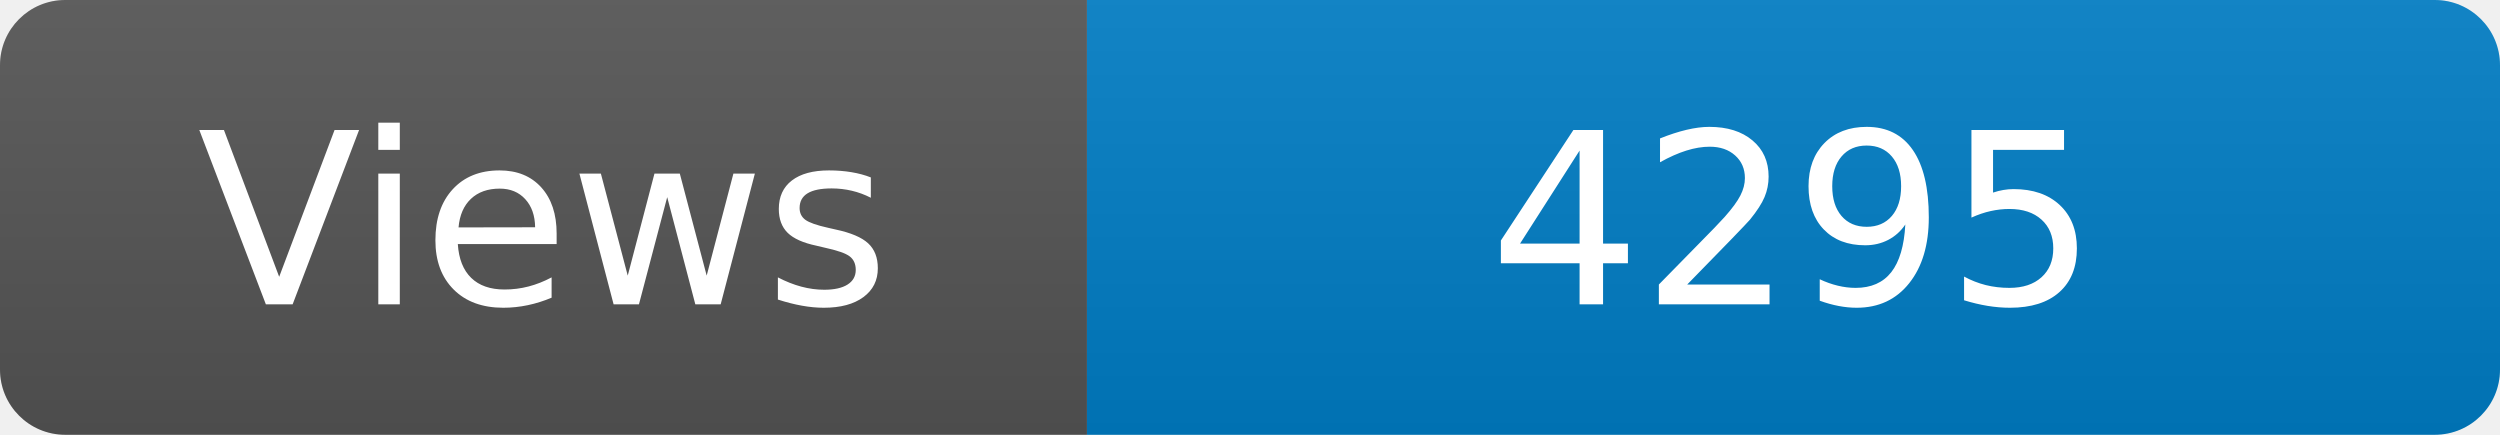
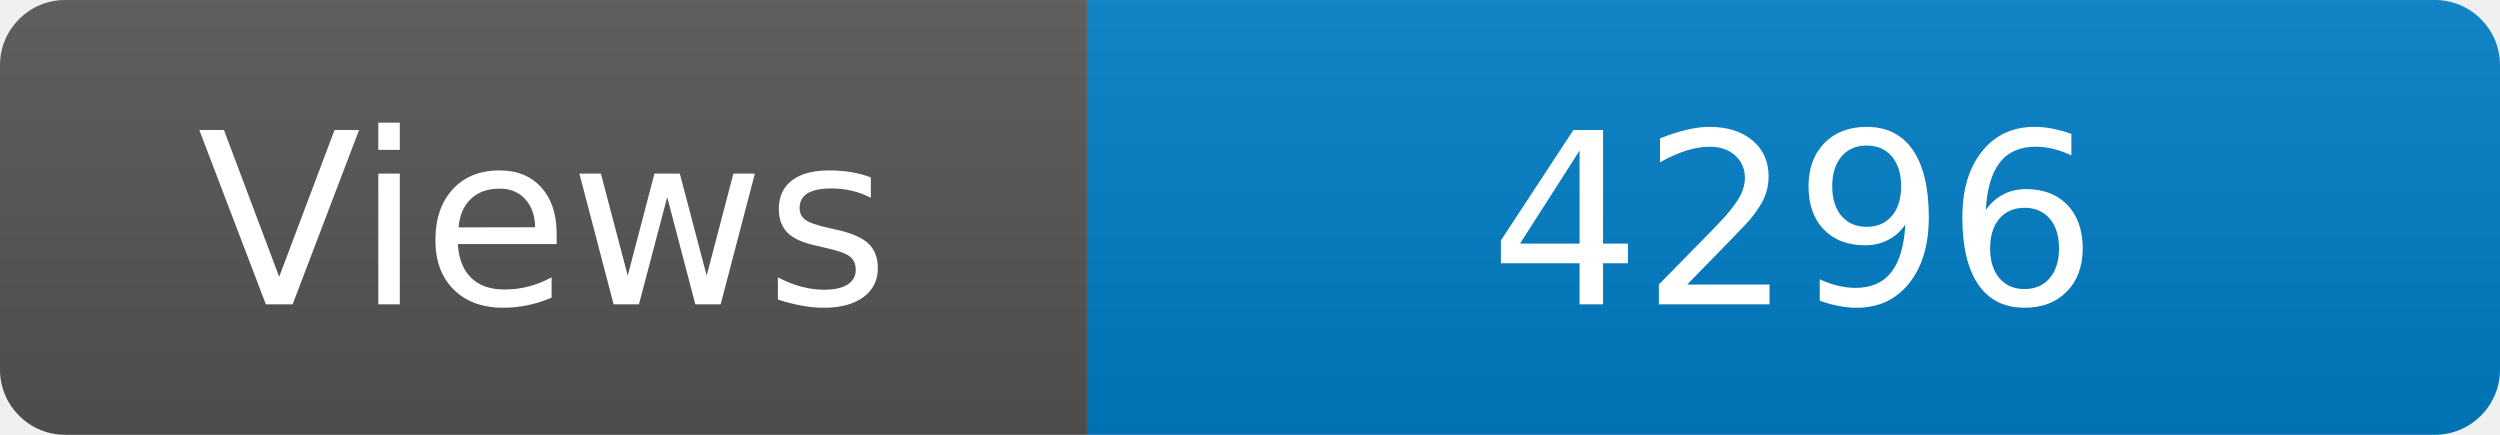
<svg xmlns="http://www.w3.org/2000/svg" width="115" height="20" role="img" aria-label="Maintained?: yes">
  <linearGradient id="s" x2="0" y2="100%">
    <stop offset="0" stop-color="#bbb" stop-opacity=".1" />
    <stop offset="1" stop-opacity=".1" />
  </linearGradient>
  <clipPath id="r">
    <rect width="115" height="20" rx="3" fill="#fff" />
  </clipPath>
  <g clip-path="url(#r)">
    <rect width="50" height="20" fill="#555" />
    <rect x="50" width="160" height="20" fill="#007ec6" />
    <rect width="115" height="20" fill="url(#s)" />
  </g>
  <g fill="#fff" text-anchor="middle" font-family="Verdana,Geneva,DejaVu Sans,sans-serif" font-size="110">
    <text x="250" y="140" transform="scale(.1)" fill="#fff">Views</text>
-     <text x="825" y="140" transform="scale(.1)" fill="#fff">4295</text>
+     <text x="825" y="140" transform="scale(.1)" fill="#fff">4296</text>
  </g>
</svg>
